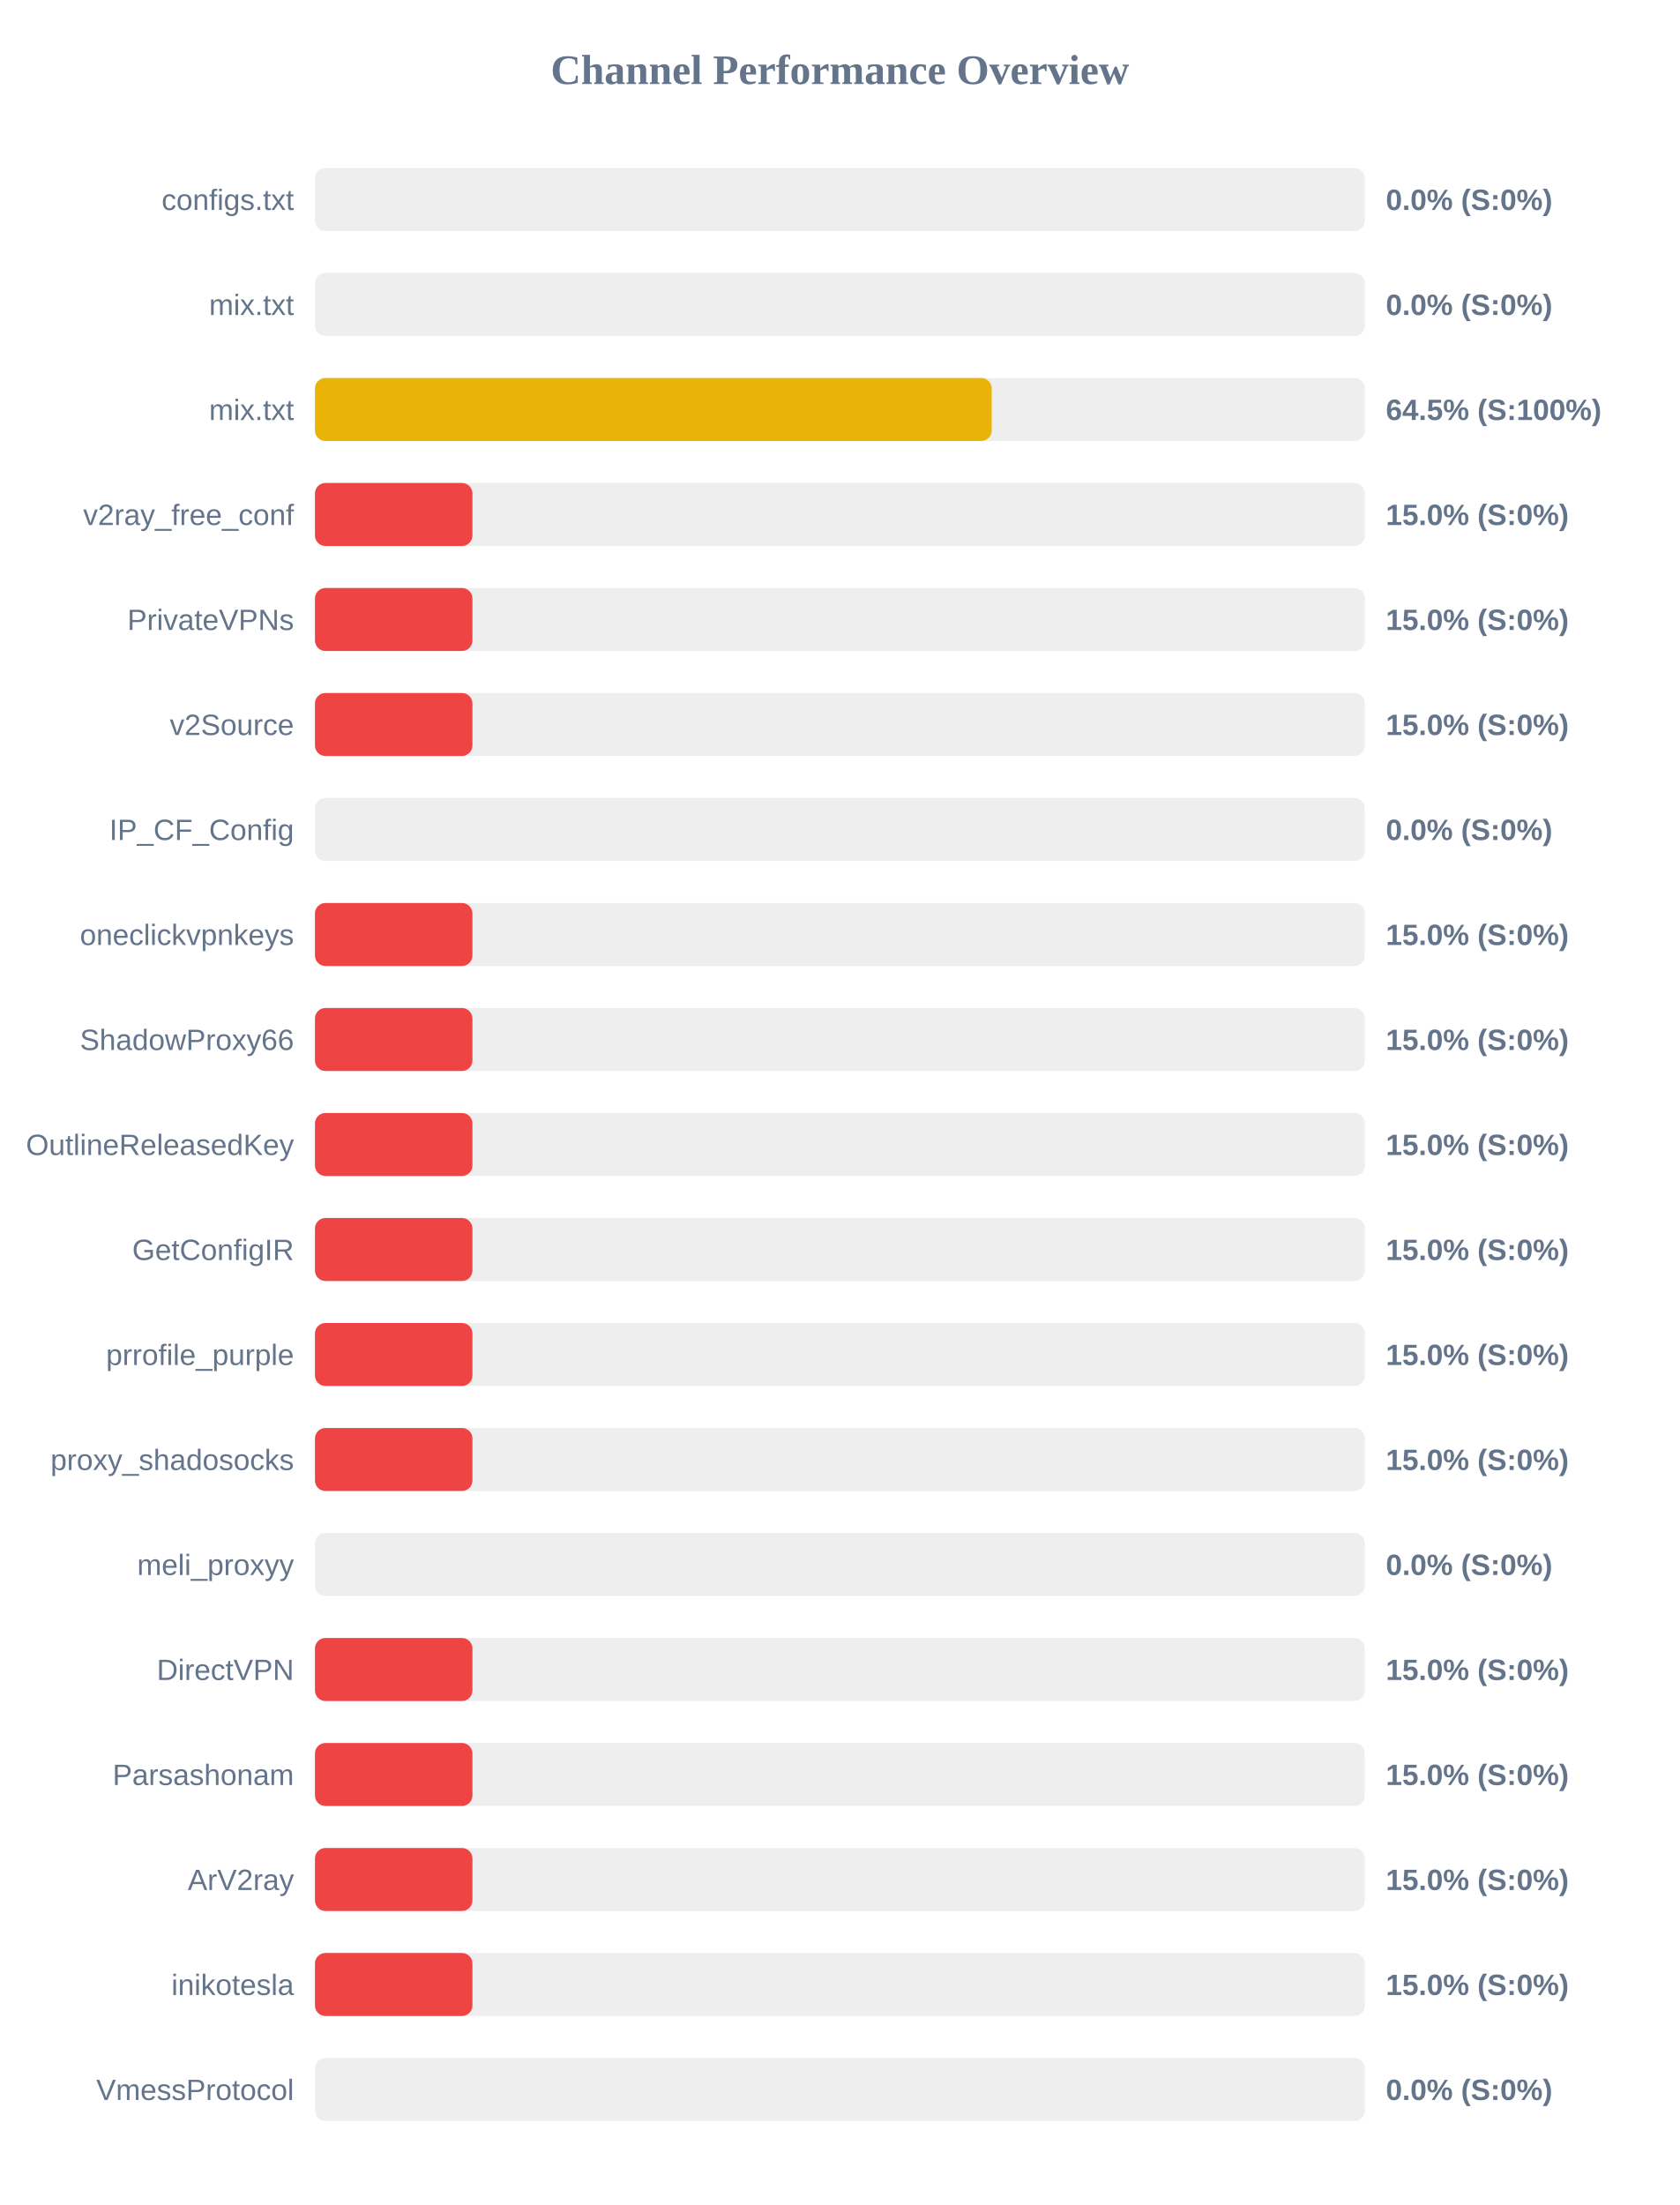
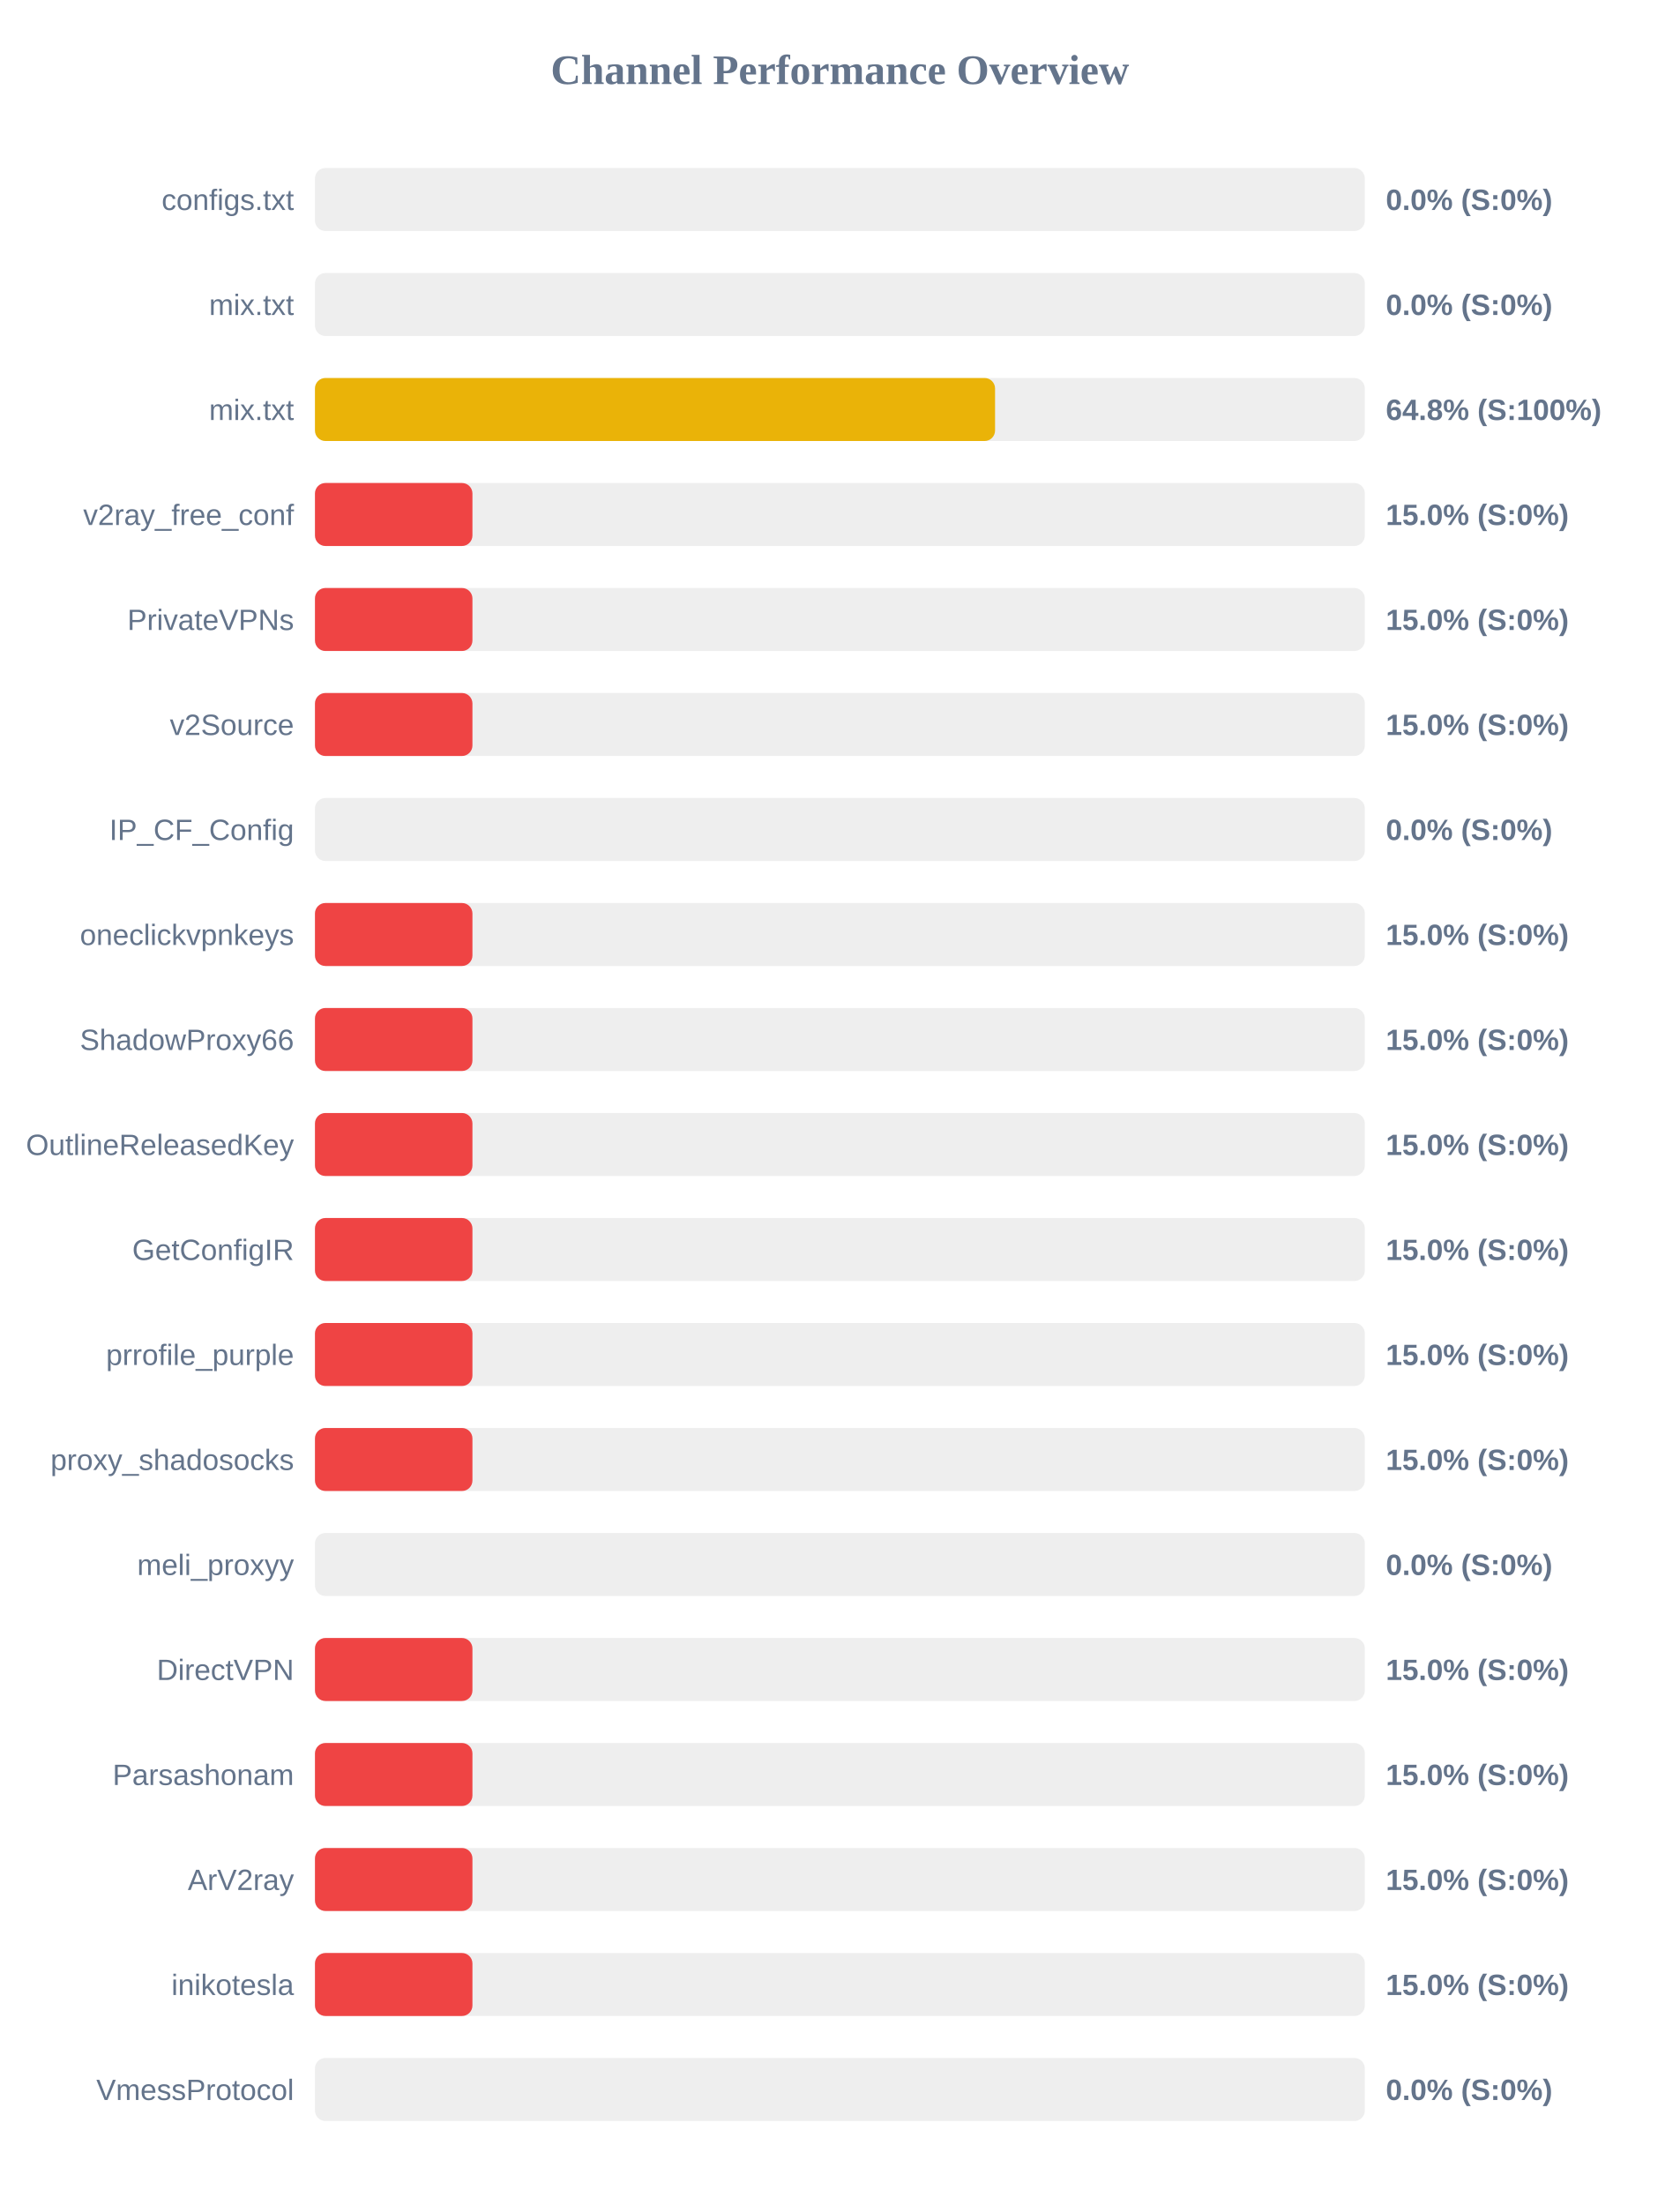
<svg xmlns="http://www.w3.org/2000/svg" width="800" height="1050" version="1.1">
  <style>
        .row { font: 14px Arial; fill: #64748b; }
        .score { font: bold 14px Arial; fill: #64748b; }
    </style>
  <text x="400" y="40" text-anchor="middle" font-size="20px" font-weight="bold" fill="#64748b">Channel Performance Overview</text>
  <rect x="150" y="80" width="500" height="30" fill="#eee" rx="5" />
  <rect x="150" y="80" width="0.0" height="30" fill="#ef4444" rx="5" />
  <text x="140" y="100" text-anchor="end" class="row">configs.txt</text>
  <text x="660" y="100" text-anchor="start" class="score">0.0% (S:0%)</text>
  <rect x="150" y="130" width="500" height="30" fill="#eee" rx="5" />
  <rect x="150" y="130" width="0.0" height="30" fill="#ef4444" rx="5" />
  <text x="140" y="150" text-anchor="end" class="row">mix.txt</text>
  <text x="660" y="150" text-anchor="start" class="score">0.0% (S:0%)</text>
  <rect x="150" y="180" width="500" height="30" fill="#eee" rx="5" />
-   <rect x="150" y="180" width="322.3" height="30" fill="#eab308" rx="5" />
+   <rect x="150" y="180" width="323.9" height="30" fill="#eab308" rx="5" />
  <text x="140" y="200" text-anchor="end" class="row">mix.txt</text>
-   <text x="660" y="200" text-anchor="start" class="score">64.5% (S:100%)</text>
+   <text x="660" y="200" text-anchor="start" class="score">64.8% (S:100%)</text>
  <rect x="150" y="230" width="500" height="30" fill="#eee" rx="5" />
  <rect x="150" y="230" width="75.0" height="30" fill="#ef4444" rx="5" />
  <text x="140" y="250" text-anchor="end" class="row">v2ray_free_conf</text>
  <text x="660" y="250" text-anchor="start" class="score">15.0% (S:0%)</text>
  <rect x="150" y="280" width="500" height="30" fill="#eee" rx="5" />
  <rect x="150" y="280" width="75.0" height="30" fill="#ef4444" rx="5" />
  <text x="140" y="300" text-anchor="end" class="row">PrivateVPNs</text>
  <text x="660" y="300" text-anchor="start" class="score">15.0% (S:0%)</text>
  <rect x="150" y="330" width="500" height="30" fill="#eee" rx="5" />
  <rect x="150" y="330" width="75.0" height="30" fill="#ef4444" rx="5" />
  <text x="140" y="350" text-anchor="end" class="row">v2Source</text>
  <text x="660" y="350" text-anchor="start" class="score">15.0% (S:0%)</text>
  <rect x="150" y="380" width="500" height="30" fill="#eee" rx="5" />
  <rect x="150" y="380" width="0.0" height="30" fill="#ef4444" rx="5" />
  <text x="140" y="400" text-anchor="end" class="row">IP_CF_Config</text>
  <text x="660" y="400" text-anchor="start" class="score">0.0% (S:0%)</text>
  <rect x="150" y="430" width="500" height="30" fill="#eee" rx="5" />
  <rect x="150" y="430" width="75.0" height="30" fill="#ef4444" rx="5" />
  <text x="140" y="450" text-anchor="end" class="row">oneclickvpnkeys</text>
  <text x="660" y="450" text-anchor="start" class="score">15.0% (S:0%)</text>
  <rect x="150" y="480" width="500" height="30" fill="#eee" rx="5" />
  <rect x="150" y="480" width="75.0" height="30" fill="#ef4444" rx="5" />
  <text x="140" y="500" text-anchor="end" class="row">ShadowProxy66</text>
  <text x="660" y="500" text-anchor="start" class="score">15.0% (S:0%)</text>
  <rect x="150" y="530" width="500" height="30" fill="#eee" rx="5" />
  <rect x="150" y="530" width="75.0" height="30" fill="#ef4444" rx="5" />
  <text x="140" y="550" text-anchor="end" class="row">OutlineReleasedKey</text>
  <text x="660" y="550" text-anchor="start" class="score">15.0% (S:0%)</text>
  <rect x="150" y="580" width="500" height="30" fill="#eee" rx="5" />
  <rect x="150" y="580" width="75.0" height="30" fill="#ef4444" rx="5" />
  <text x="140" y="600" text-anchor="end" class="row">GetConfigIR</text>
  <text x="660" y="600" text-anchor="start" class="score">15.0% (S:0%)</text>
  <rect x="150" y="630" width="500" height="30" fill="#eee" rx="5" />
  <rect x="150" y="630" width="75.0" height="30" fill="#ef4444" rx="5" />
  <text x="140" y="650" text-anchor="end" class="row">prrofile_purple</text>
  <text x="660" y="650" text-anchor="start" class="score">15.0% (S:0%)</text>
  <rect x="150" y="680" width="500" height="30" fill="#eee" rx="5" />
  <rect x="150" y="680" width="75.0" height="30" fill="#ef4444" rx="5" />
  <text x="140" y="700" text-anchor="end" class="row">proxy_shadosocks</text>
  <text x="660" y="700" text-anchor="start" class="score">15.0% (S:0%)</text>
  <rect x="150" y="730" width="500" height="30" fill="#eee" rx="5" />
  <rect x="150" y="730" width="0.0" height="30" fill="#ef4444" rx="5" />
  <text x="140" y="750" text-anchor="end" class="row">meli_proxyy</text>
  <text x="660" y="750" text-anchor="start" class="score">0.0% (S:0%)</text>
  <rect x="150" y="780" width="500" height="30" fill="#eee" rx="5" />
  <rect x="150" y="780" width="75.0" height="30" fill="#ef4444" rx="5" />
  <text x="140" y="800" text-anchor="end" class="row">DirectVPN</text>
  <text x="660" y="800" text-anchor="start" class="score">15.0% (S:0%)</text>
  <rect x="150" y="830" width="500" height="30" fill="#eee" rx="5" />
  <rect x="150" y="830" width="75.0" height="30" fill="#ef4444" rx="5" />
  <text x="140" y="850" text-anchor="end" class="row">Parsashonam</text>
  <text x="660" y="850" text-anchor="start" class="score">15.0% (S:0%)</text>
  <rect x="150" y="880" width="500" height="30" fill="#eee" rx="5" />
  <rect x="150" y="880" width="75.0" height="30" fill="#ef4444" rx="5" />
  <text x="140" y="900" text-anchor="end" class="row">ArV2ray</text>
  <text x="660" y="900" text-anchor="start" class="score">15.0% (S:0%)</text>
  <rect x="150" y="930" width="500" height="30" fill="#eee" rx="5" />
  <rect x="150" y="930" width="75.0" height="30" fill="#ef4444" rx="5" />
  <text x="140" y="950" text-anchor="end" class="row">inikotesla</text>
  <text x="660" y="950" text-anchor="start" class="score">15.0% (S:0%)</text>
  <rect x="150" y="980" width="500" height="30" fill="#eee" rx="5" />
  <rect x="150" y="980" width="0.0" height="30" fill="#ef4444" rx="5" />
  <text x="140" y="1000" text-anchor="end" class="row">VmessProtocol</text>
  <text x="660" y="1000" text-anchor="start" class="score">0.0% (S:0%)</text>
</svg>
